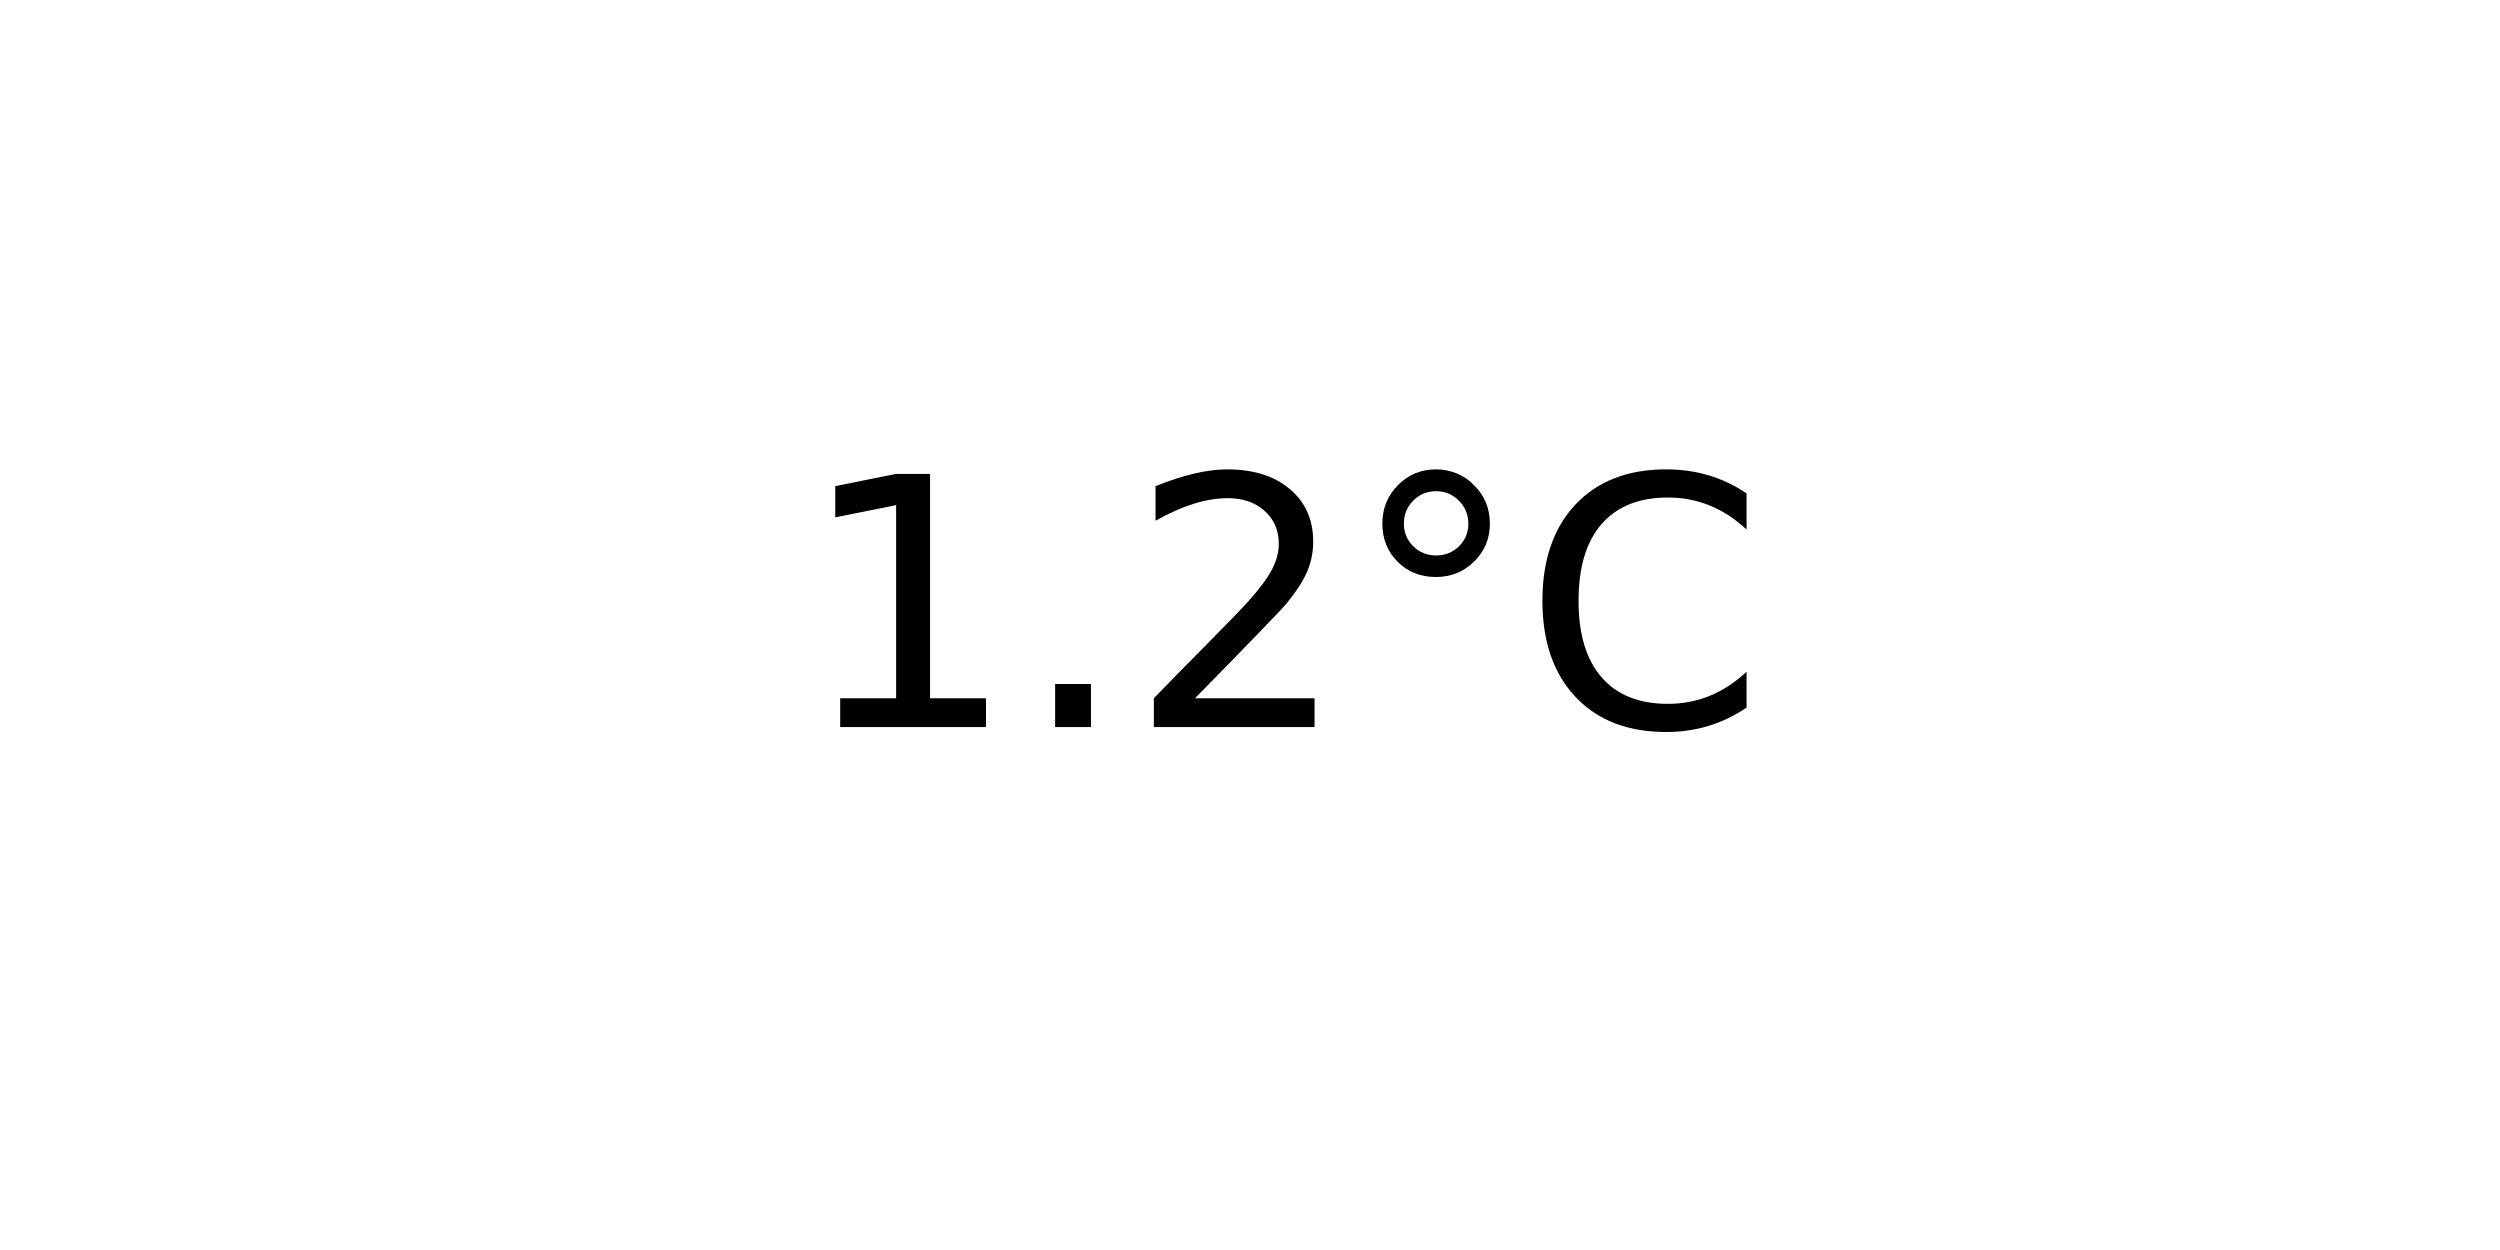
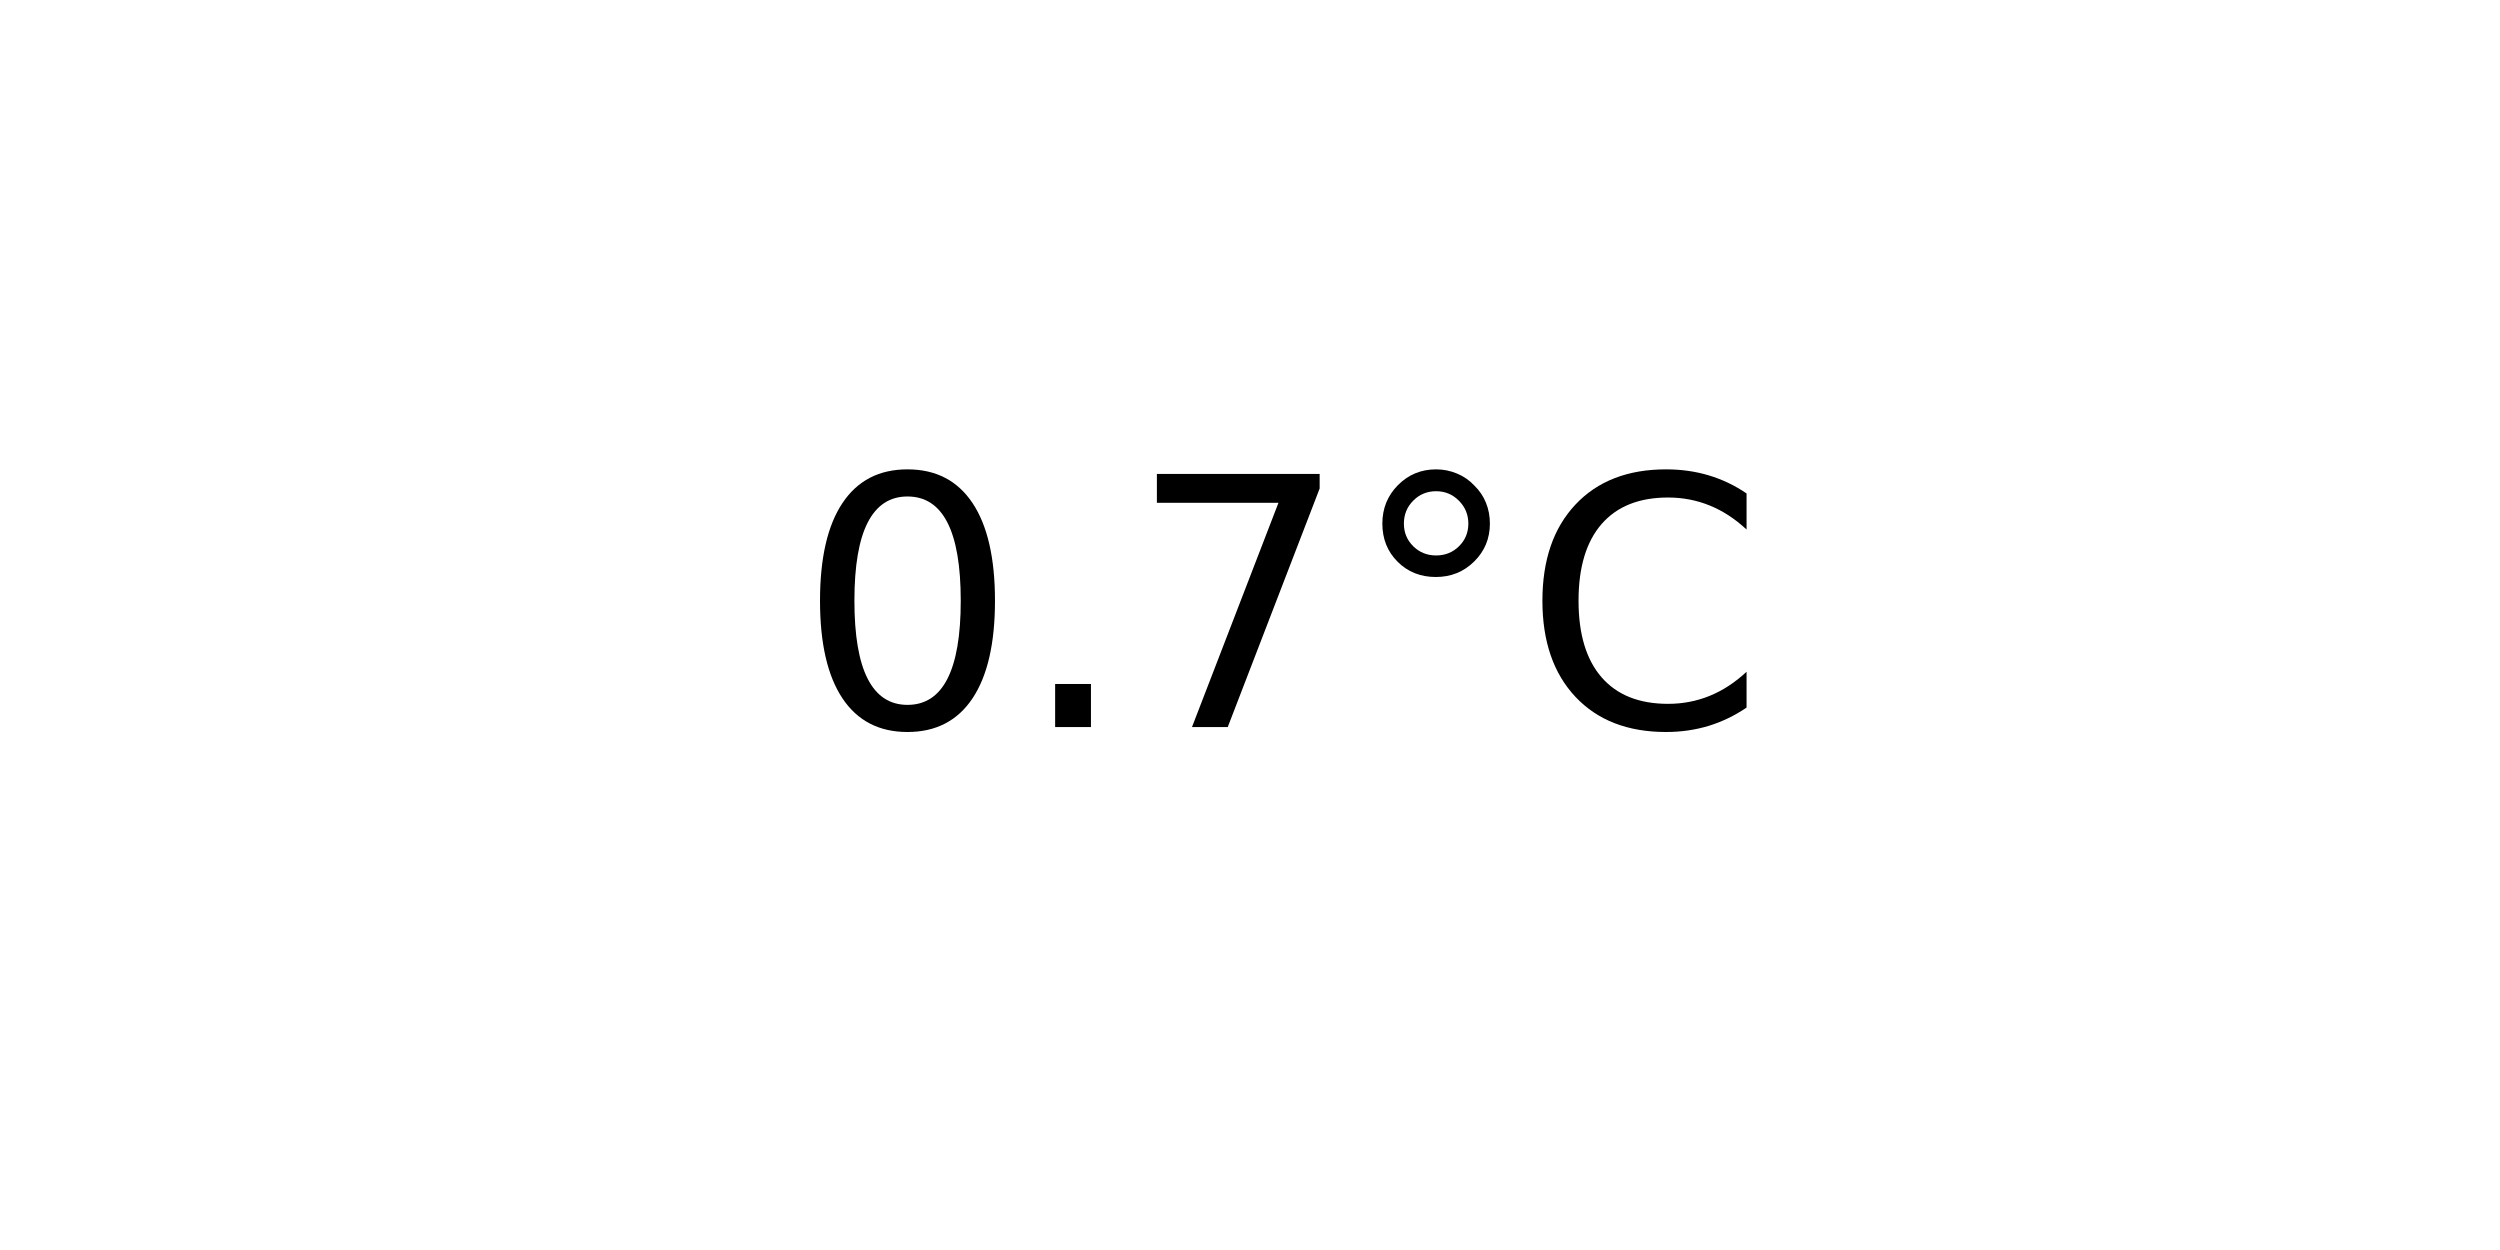
<svg xmlns="http://www.w3.org/2000/svg" xmlns:xlink="http://www.w3.org/1999/xlink" width="72pt" height="36pt" viewBox="0 0 72 36" version="1.1">
  <defs>
    <style type="text/css">*{stroke-linejoin: round; stroke-linecap: butt}</style>
  </defs>
  <g id="figure_1">
    <g id="axes_1">
      <g id="text_1">
        <g transform="translate(22.95703 20.93937) scale(0.1 -0.1)">
          <defs>
-             <path id="DejaVuSans-31" d="M 794 531  L 1825 531  L 1825 4091  L 703 3866  L 703 4441  L 1819 4666  L 2450 4666  L 2450 531  L 3481 531  L 3481 0  L 794 0  L 794 531  z " transform="scale(0.015625)" />
+             <path id="DejaVuSans-30" d="M 2034 4250  Q 1547 4250 1301 3770  Q 1056 3291 1056 2328  Q 1056 1369 1301 889  Q 1547 409 2034 409  Q 2525 409 2770 889  Q 3016 1369 3016 2328  Q 3016 3291 2770 3770  Q 2525 4250 2034 4250  z M 2034 4750  Q 2819 4750 3233 4129  Q 3647 3509 3647 2328  Q 3647 1150 3233 529  Q 2819 -91 2034 -91  Q 1250 -91 836 529  Q 422 1150 422 2328  Q 422 3509 836 4129  Q 1250 4750 2034 4750  z " transform="scale(0.015625)" />
            <path id="DejaVuSans-2e" d="M 684 794  L 1344 794  L 1344 0  L 684 0  L 684 794  z " transform="scale(0.015625)" />
-             <path id="DejaVuSans-32" d="M 1228 531  L 3431 531  L 3431 0  L 469 0  L 469 531  Q 828 903 1448 1529  Q 2069 2156 2228 2338  Q 2531 2678 2651 2914  Q 2772 3150 2772 3378  Q 2772 3750 2511 3984  Q 2250 4219 1831 4219  Q 1534 4219 1204 4116  Q 875 4013 500 3803  L 500 4441  Q 881 4594 1212 4672  Q 1544 4750 1819 4750  Q 2544 4750 2975 4387  Q 3406 4025 3406 3419  Q 3406 3131 3298 2873  Q 3191 2616 2906 2266  Q 2828 2175 2409 1742  Q 1991 1309 1228 531  z " transform="scale(0.015625)" />
+             <path id="DejaVuSans-37" d="M 525 4666  L 3525 4666  L 3525 4397  L 1831 0  L 1172 0  L 2766 4134  L 525 4134  L 525 4666  z " transform="scale(0.015625)" />
            <path id="DejaVuSans-b0" d="M 1600 4347  Q 1350 4347 1178 4173  Q 1006 4000 1006 3750  Q 1006 3503 1178 3333  Q 1350 3163 1600 3163  Q 1850 3163 2022 3333  Q 2194 3503 2194 3750  Q 2194 3997 2020 4172  Q 1847 4347 1600 4347  z M 1600 4750  Q 1800 4750 1984 4673  Q 2169 4597 2303 4453  Q 2447 4313 2519 4134  Q 2591 3956 2591 3750  Q 2591 3338 2302 3052  Q 2013 2766 1594 2766  Q 1172 2766 890 3047  Q 609 3328 609 3750  Q 609 4169 896 4459  Q 1184 4750 1600 4750  z " transform="scale(0.015625)" />
            <path id="DejaVuSans-43" d="M 4122 4306  L 4122 3641  Q 3803 3938 3442 4084  Q 3081 4231 2675 4231  Q 1875 4231 1450 3742  Q 1025 3253 1025 2328  Q 1025 1406 1450 917  Q 1875 428 2675 428  Q 3081 428 3442 575  Q 3803 722 4122 1019  L 4122 359  Q 3791 134 3420 21  Q 3050 -91 2638 -91  Q 1578 -91 968 557  Q 359 1206 359 2328  Q 359 3453 968 4101  Q 1578 4750 2638 4750  Q 3056 4750 3426 4639  Q 3797 4528 4122 4306  z " transform="scale(0.015625)" />
          </defs>
-           <use xlink:href="#DejaVuSans-31" />
+           <use xlink:href="#DejaVuSans-30" />
          <use xlink:href="#DejaVuSans-2e" x="63.623" />
-           <use xlink:href="#DejaVuSans-32" x="95.41" />
+           <use xlink:href="#DejaVuSans-37" x="95.41" />
          <use xlink:href="#DejaVuSans-b0" x="159.033" />
          <use xlink:href="#DejaVuSans-43" x="209.033" />
        </g>
      </g>
    </g>
  </g>
</svg>
